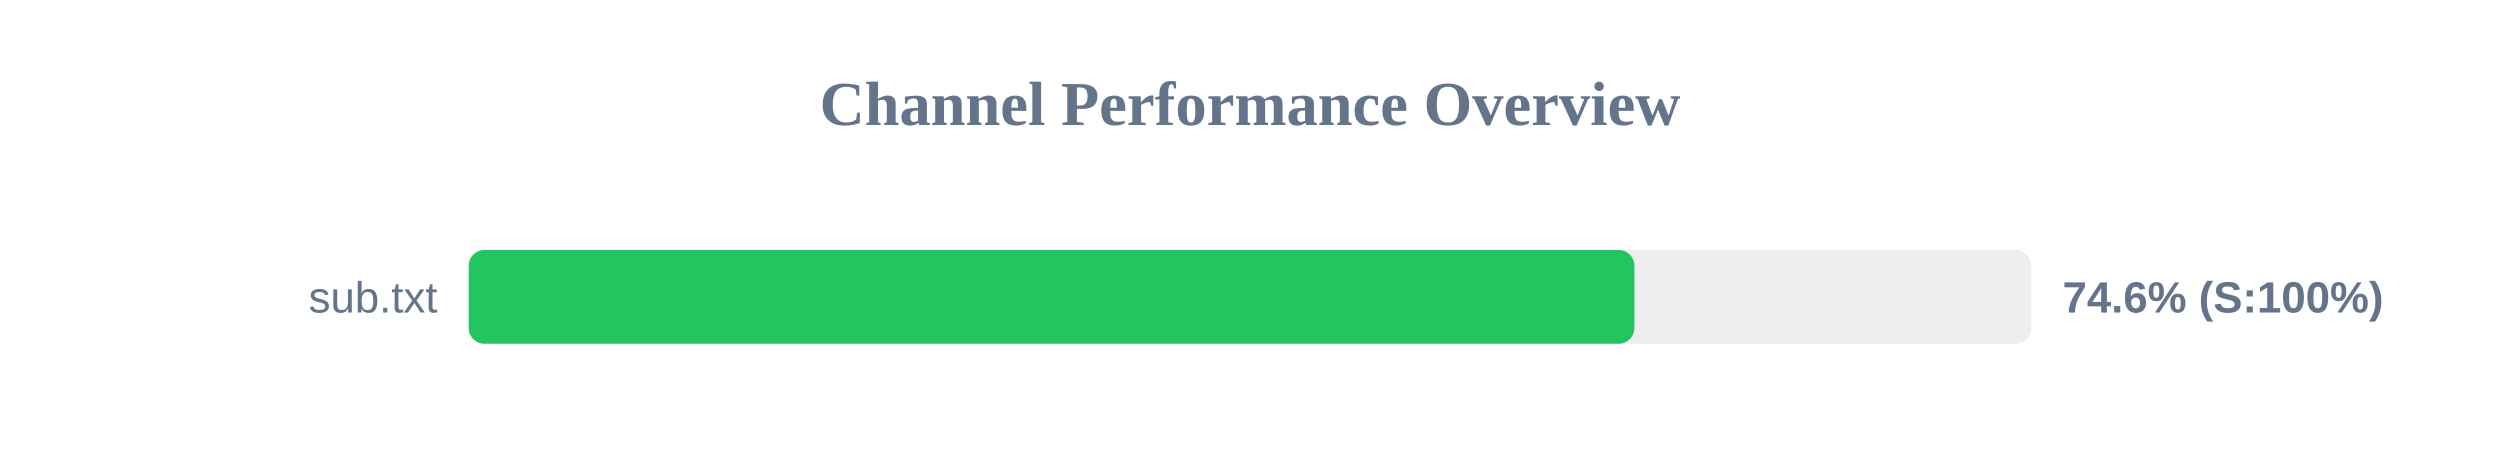
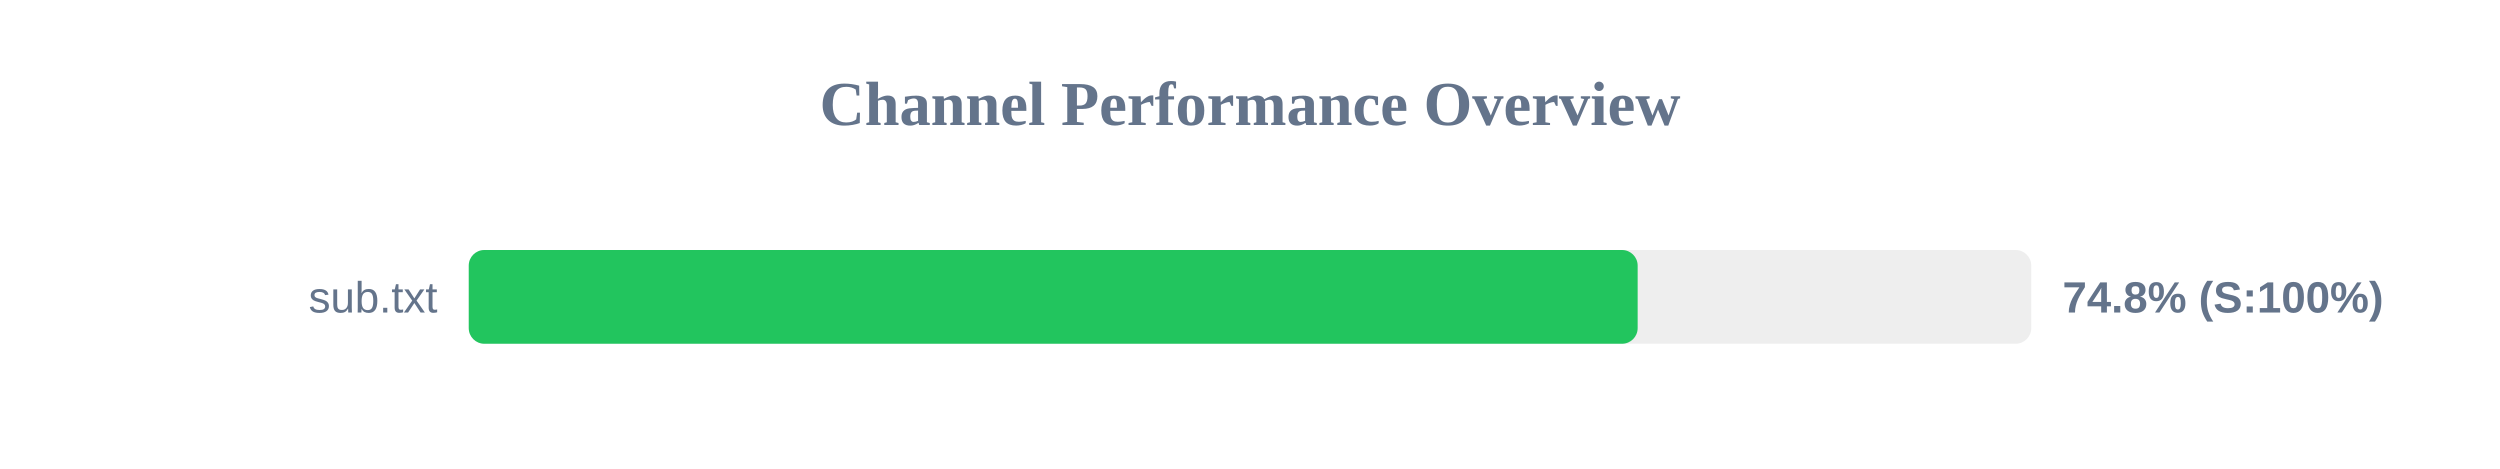
<svg xmlns="http://www.w3.org/2000/svg" width="800" height="150" version="1.1">
  <style>
        .row { font: 14px Arial; fill: #64748b; }
        .score { font: bold 14px Arial; fill: #64748b; }
    </style>
  <text x="400" y="40" text-anchor="middle" font-size="20px" font-weight="bold" fill="#64748b">Channel Performance Overview</text>
  <rect x="150" y="80" width="500" height="30" fill="#eee" rx="5" />
-   <rect x="150" y="80" width="373.0" height="30" fill="#22c55e" rx="5" />
+   <rect x="150" y="80" width="374.05" height="30" fill="#22c55e" rx="5" />
  <text x="140" y="100" text-anchor="end" class="row">sub.txt</text>
-   <text x="660" y="100" text-anchor="start" class="score">74.6% (S:100%)</text>
+   <text x="660" y="100" text-anchor="start" class="score">74.8% (S:100%)</text>
</svg>
